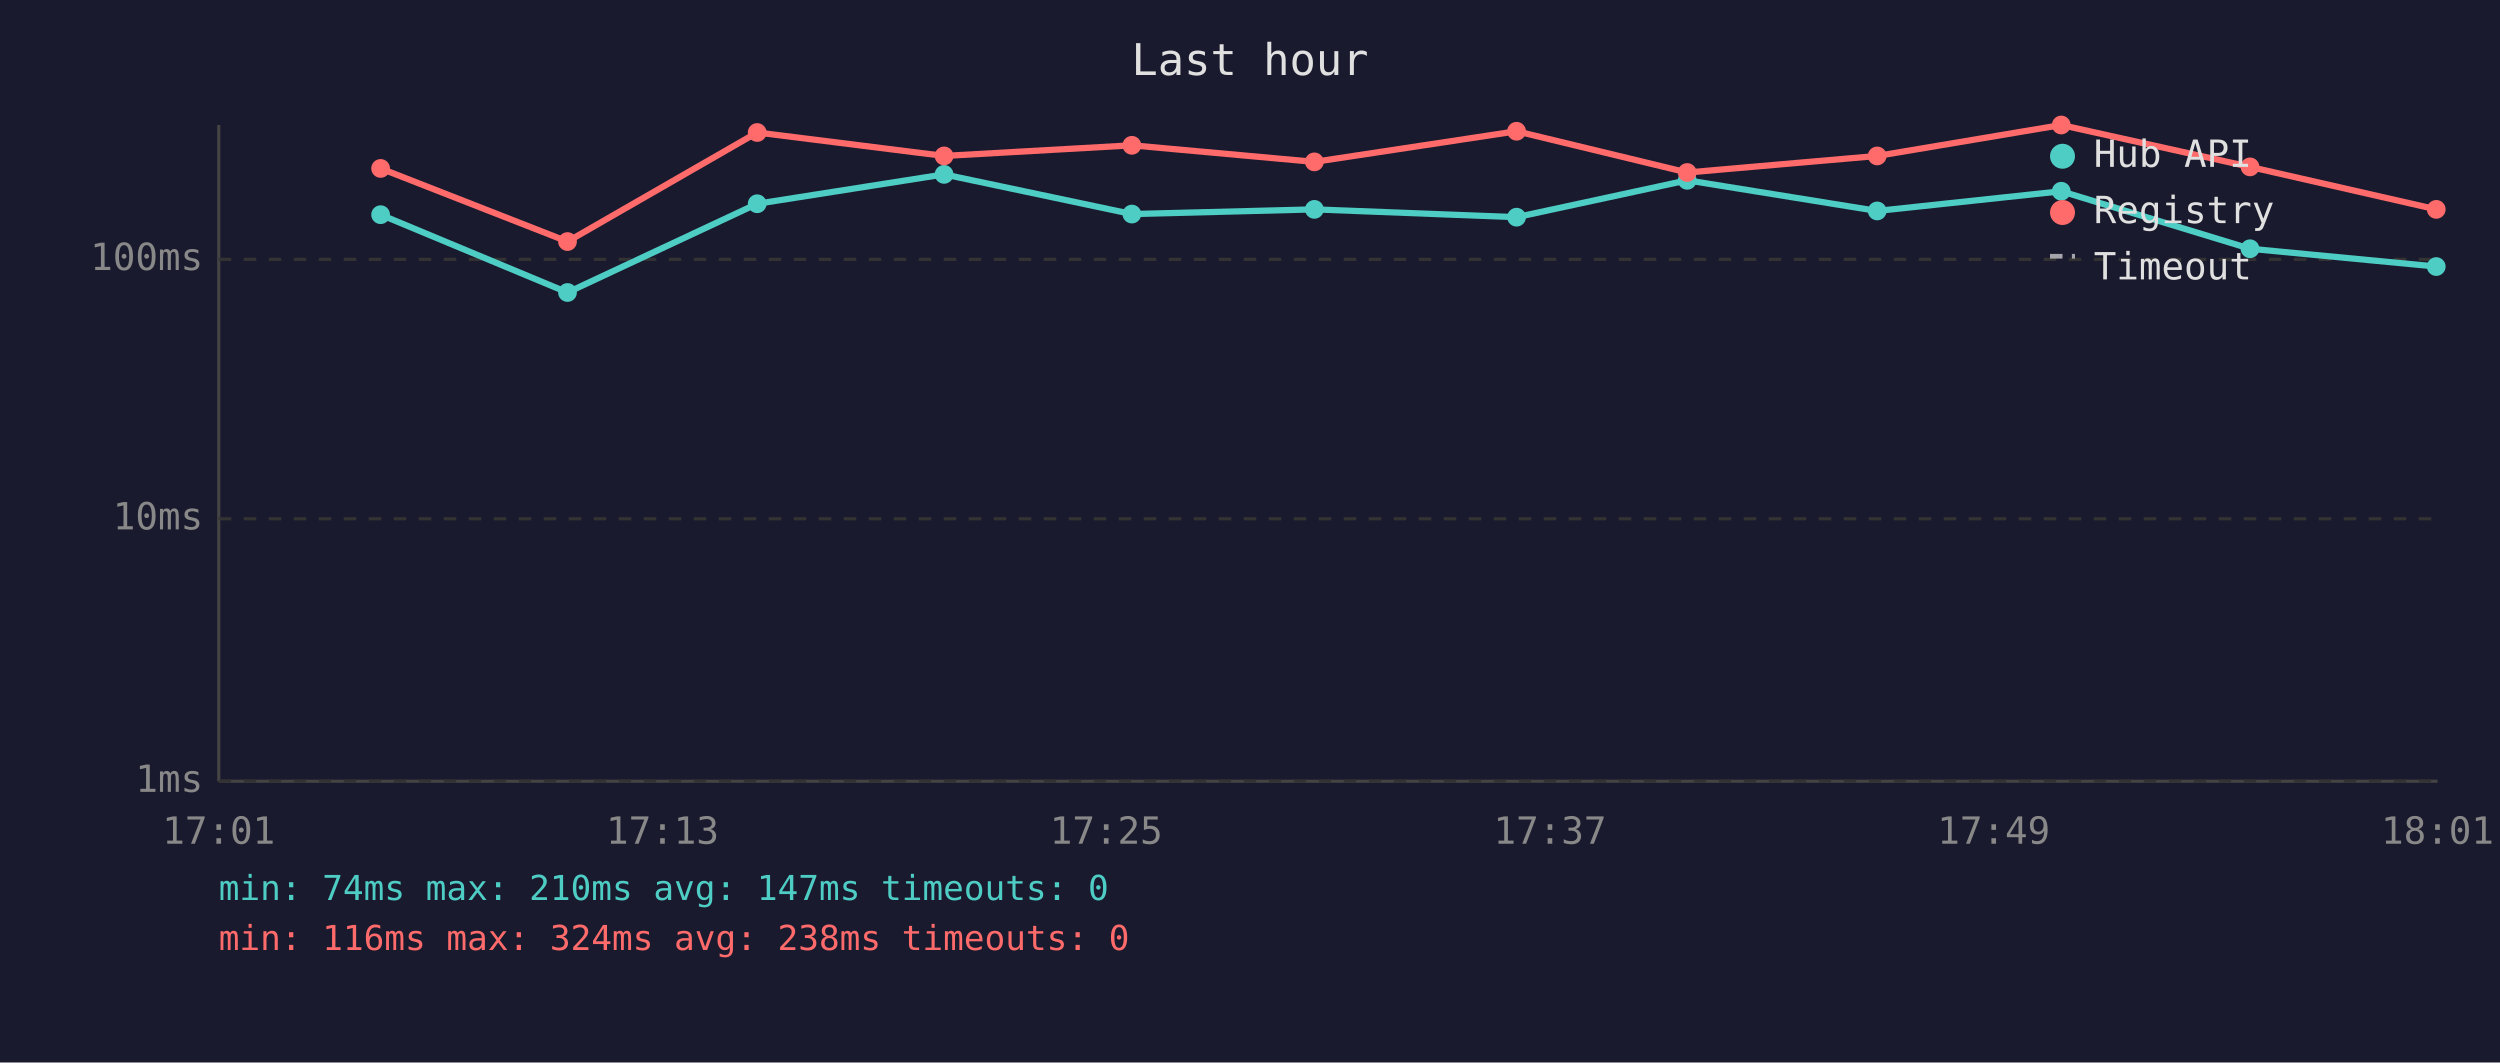
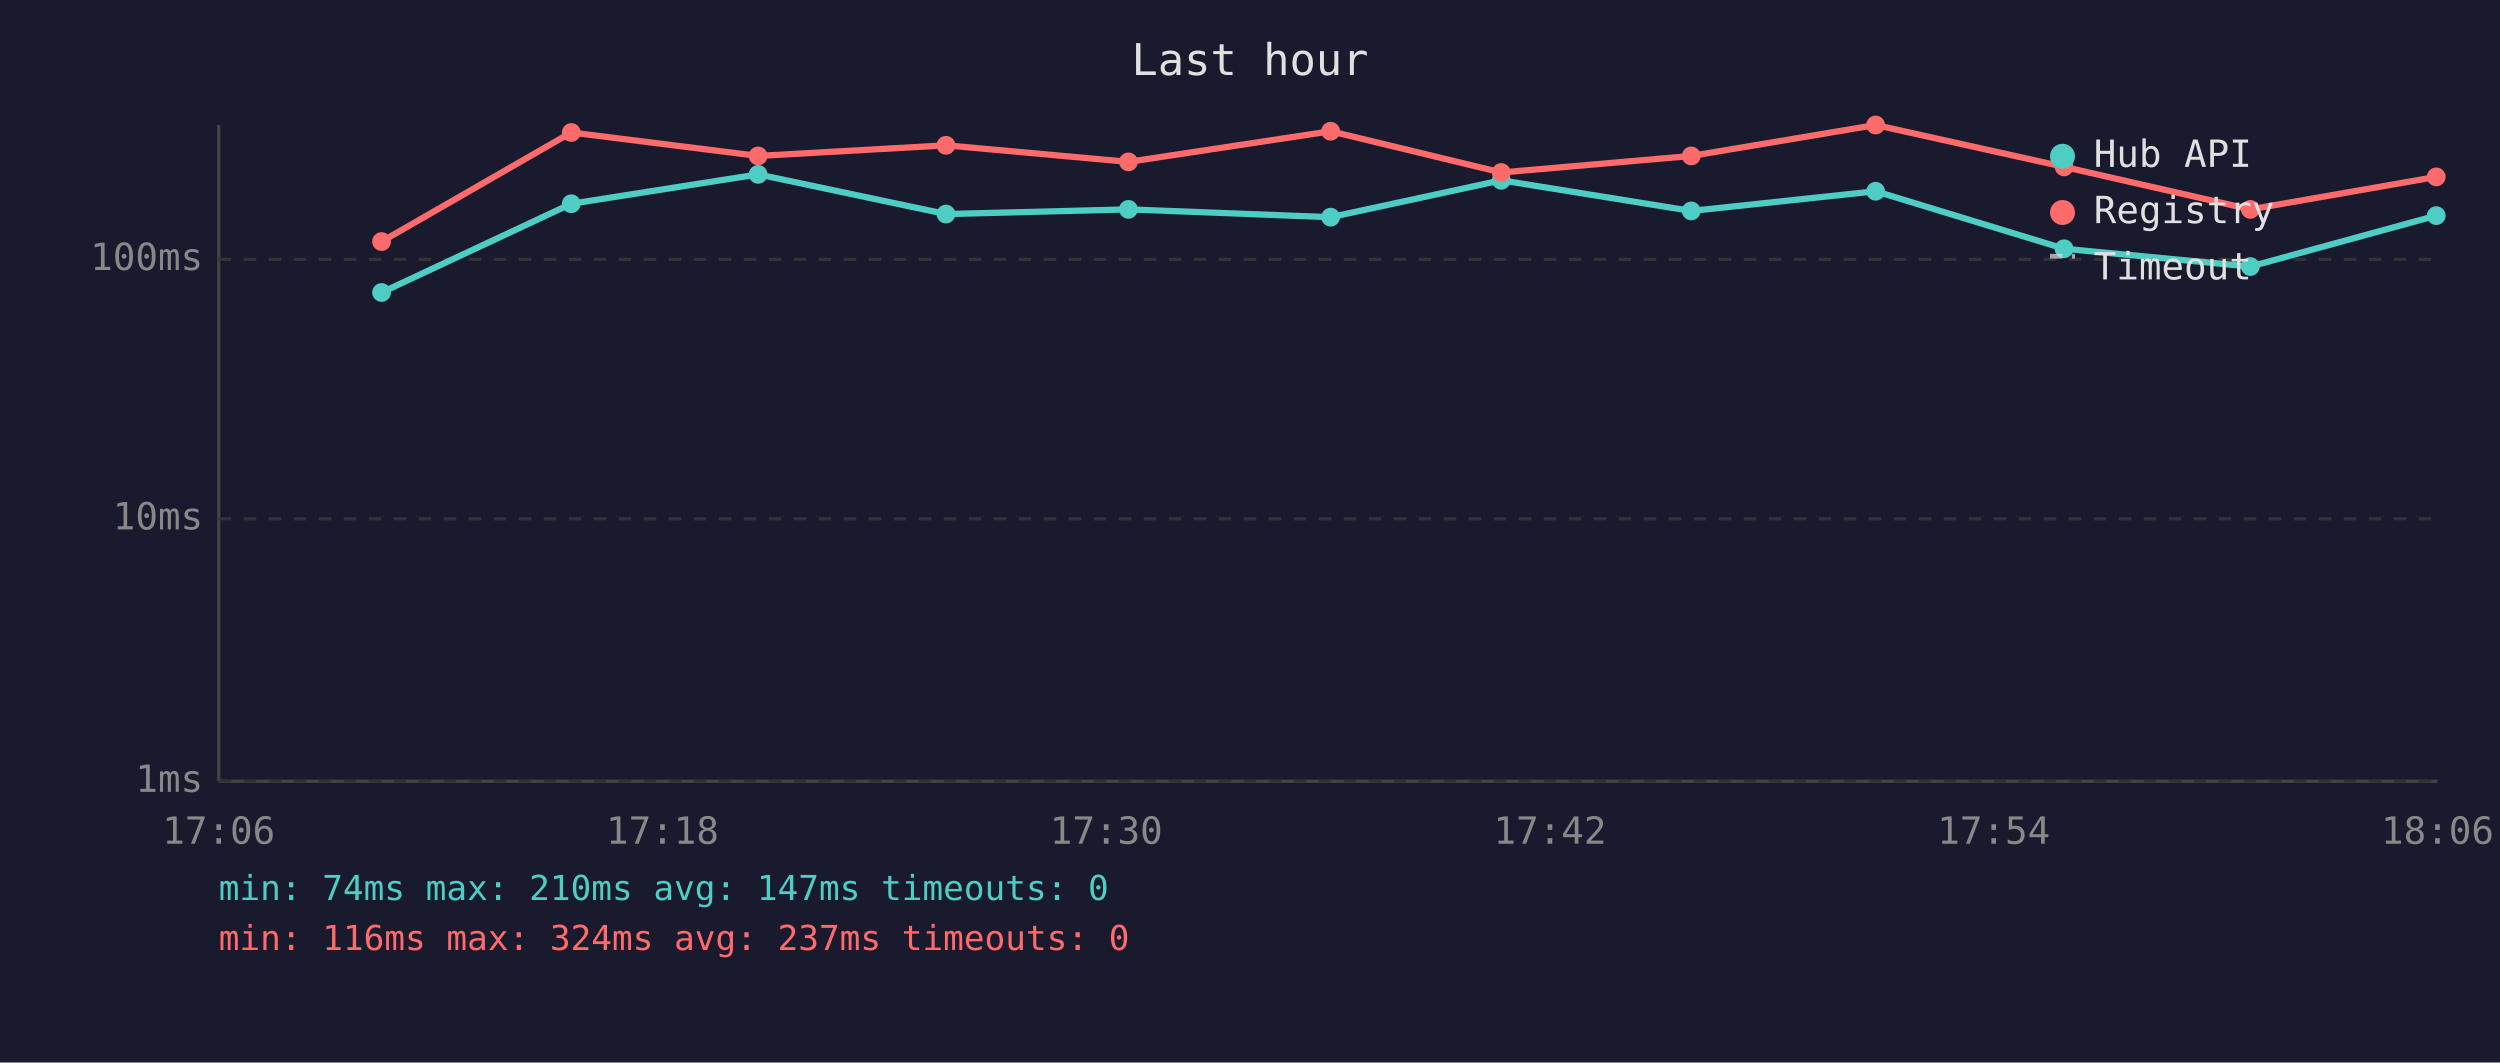
<svg xmlns="http://www.w3.org/2000/svg" viewBox="0 0 800 340" font-family="monospace" font-size="12">
  <rect width="800" height="340" fill="#1a1a2e" />
  <text x="400" y="24" fill="#e0e0e0" font-size="14" text-anchor="middle">Last hour</text>
  <line x1="70" y1="40" x2="70" y2="250" stroke="#444" stroke-width="1" />
  <line x1="70" y1="250" x2="780" y2="250" stroke="#444" stroke-width="1" />
  <line x1="70" y1="250" x2="780" y2="250" stroke="#333" stroke-width="1" stroke-dasharray="4" />
  <text x="65" y="250" fill="#888" text-anchor="end" dominant-baseline="middle">1ms</text>
  <line x1="70" y1="166" x2="780" y2="166" stroke="#333" stroke-width="1" stroke-dasharray="4" />
  <text x="65" y="166" fill="#888" text-anchor="end" dominant-baseline="middle">10ms</text>
  <line x1="70" y1="83" x2="780" y2="83" stroke="#333" stroke-width="1" stroke-dasharray="4" />
  <text x="65" y="83" fill="#888" text-anchor="end" dominant-baseline="middle">100ms</text>
-   <text x="70" y="270" fill="#888" text-anchor="middle">17:01</text>
-   <text x="212" y="270" fill="#888" text-anchor="middle">17:13</text>
-   <text x="354" y="270" fill="#888" text-anchor="middle">17:25</text>
-   <text x="496" y="270" fill="#888" text-anchor="middle">17:37</text>
-   <text x="638" y="270" fill="#888" text-anchor="middle">17:49</text>
-   <text x="780" y="270" fill="#888" text-anchor="middle">18:01</text>
-   <polyline points="121.8,68.7 181.6,93.6 242.3,65.2 302.1,55.8 362.2,68.5 420.6,67.0 485.3,69.5 539.9,57.7 600.7,67.5 659.6,61.2 720.0,79.6 779.6,85.3" fill="none" stroke="#4ecdc4" stroke-width="2" opacity="1" />
-   <circle cx="121.8" cy="68.7" r="3" fill="#4ecdc4" />
-   <circle cx="181.6" cy="93.6" r="3" fill="#4ecdc4" />
-   <circle cx="242.3" cy="65.2" r="3" fill="#4ecdc4" />
-   <circle cx="302.1" cy="55.8" r="3" fill="#4ecdc4" />
-   <circle cx="362.2" cy="68.5" r="3" fill="#4ecdc4" />
-   <circle cx="420.6" cy="67.0" r="3" fill="#4ecdc4" />
-   <circle cx="485.3" cy="69.5" r="3" fill="#4ecdc4" />
-   <circle cx="539.9" cy="57.7" r="3" fill="#4ecdc4" />
-   <circle cx="600.7" cy="67.5" r="3" fill="#4ecdc4" />
-   <circle cx="659.6" cy="61.2" r="3" fill="#4ecdc4" />
-   <circle cx="720.0" cy="79.6" r="3" fill="#4ecdc4" />
-   <circle cx="779.6" cy="85.3" r="3" fill="#4ecdc4" />
-   <polyline points="121.8,53.9 181.6,77.3 242.3,42.4 302.1,49.9 362.2,46.5 420.6,51.8 485.3,42.0 539.9,55.2 600.7,49.9 659.6,40.0 720.0,53.4 779.6,67.0" fill="none" stroke="#ff6b6b" stroke-width="2" opacity="1" />
-   <circle cx="121.8" cy="53.9" r="3" fill="#ff6b6b" />
-   <circle cx="181.6" cy="77.3" r="3" fill="#ff6b6b" />
-   <circle cx="242.3" cy="42.4" r="3" fill="#ff6b6b" />
-   <circle cx="302.1" cy="49.9" r="3" fill="#ff6b6b" />
-   <circle cx="362.2" cy="46.5" r="3" fill="#ff6b6b" />
-   <circle cx="420.6" cy="51.8" r="3" fill="#ff6b6b" />
-   <circle cx="485.3" cy="42.0" r="3" fill="#ff6b6b" />
-   <circle cx="539.9" cy="55.2" r="3" fill="#ff6b6b" />
-   <circle cx="600.7" cy="49.9" r="3" fill="#ff6b6b" />
-   <circle cx="659.6" cy="40.0" r="3" fill="#ff6b6b" />
-   <circle cx="720.0" cy="53.4" r="3" fill="#ff6b6b" />
-   <circle cx="779.6" cy="67.0" r="3" fill="#ff6b6b" />
+   <text x="70" y="270" fill="#888" text-anchor="middle">17:06</text>
+   <text x="212" y="270" fill="#888" text-anchor="middle">17:18</text>
+   <text x="354" y="270" fill="#888" text-anchor="middle">17:30</text>
+   <text x="496" y="270" fill="#888" text-anchor="middle">17:42</text>
+   <text x="638" y="270" fill="#888" text-anchor="middle">17:54</text>
+   <text x="780" y="270" fill="#888" text-anchor="middle">18:06</text>
+   <polyline points="122.1,93.6 182.8,65.2 242.6,55.8 302.7,68.5 361.1,67.0 425.8,69.5 480.4,57.7 541.2,67.5 600.2,61.2 660.5,79.6 720.1,85.3 779.6,69.0" fill="none" stroke="#4ecdc4" stroke-width="2" opacity="1" />
+   <circle cx="122.1" cy="93.6" r="3" fill="#4ecdc4" />
+   <circle cx="182.8" cy="65.2" r="3" fill="#4ecdc4" />
+   <circle cx="242.6" cy="55.8" r="3" fill="#4ecdc4" />
+   <circle cx="302.7" cy="68.5" r="3" fill="#4ecdc4" />
+   <circle cx="361.1" cy="67.0" r="3" fill="#4ecdc4" />
+   <circle cx="425.8" cy="69.5" r="3" fill="#4ecdc4" />
+   <circle cx="480.4" cy="57.7" r="3" fill="#4ecdc4" />
+   <circle cx="541.2" cy="67.5" r="3" fill="#4ecdc4" />
+   <circle cx="600.2" cy="61.2" r="3" fill="#4ecdc4" />
+   <circle cx="660.5" cy="79.6" r="3" fill="#4ecdc4" />
+   <circle cx="720.1" cy="85.3" r="3" fill="#4ecdc4" />
+   <circle cx="779.6" cy="69.0" r="3" fill="#4ecdc4" />
+   <polyline points="122.1,77.3 182.8,42.4 242.6,49.9 302.7,46.5 361.1,51.8 425.8,42.0 480.4,55.2 541.2,49.9 600.2,40.0 660.5,53.4 720.1,67.0 779.6,56.6" fill="none" stroke="#ff6b6b" stroke-width="2" opacity="1" />
+   <circle cx="122.1" cy="77.3" r="3" fill="#ff6b6b" />
+   <circle cx="182.8" cy="42.4" r="3" fill="#ff6b6b" />
+   <circle cx="242.6" cy="49.9" r="3" fill="#ff6b6b" />
+   <circle cx="302.7" cy="46.5" r="3" fill="#ff6b6b" />
+   <circle cx="361.1" cy="51.8" r="3" fill="#ff6b6b" />
+   <circle cx="425.8" cy="42.0" r="3" fill="#ff6b6b" />
+   <circle cx="480.4" cy="55.2" r="3" fill="#ff6b6b" />
+   <circle cx="541.2" cy="49.9" r="3" fill="#ff6b6b" />
+   <circle cx="600.2" cy="40.0" r="3" fill="#ff6b6b" />
+   <circle cx="660.5" cy="53.4" r="3" fill="#ff6b6b" />
+   <circle cx="720.1" cy="67.0" r="3" fill="#ff6b6b" />
+   <circle cx="779.6" cy="56.6" r="3" fill="#ff6b6b" />
  <circle cx="660" cy="50" r="4" fill="#4ecdc4" />
  <text x="670" y="50" fill="#e0e0e0" dominant-baseline="middle">Hub API</text>
  <circle cx="660" cy="68" r="4" fill="#ff6b6b" />
  <text x="670" y="68" fill="#e0e0e0" dominant-baseline="middle">Registry</text>
  <line x1="656" y1="82" x2="664" y2="82" stroke="#e0e0e0" stroke-width="1.5" stroke-dasharray="4,3" opacity="0.7" />
  <text x="670" y="86" fill="#e0e0e0" dominant-baseline="middle">Timeout</text>
  <text x="70" y="288" fill="#4ecdc4" font-size="11">min: 74ms  max: 210ms  avg: 147ms  timeouts: 0</text>
-   <text x="70" y="304" fill="#ff6b6b" font-size="11">min: 116ms  max: 324ms  avg: 238ms  timeouts: 0</text>
+   <text x="70" y="304" fill="#ff6b6b" font-size="11">min: 116ms  max: 324ms  avg: 237ms  timeouts: 0</text>
</svg>
